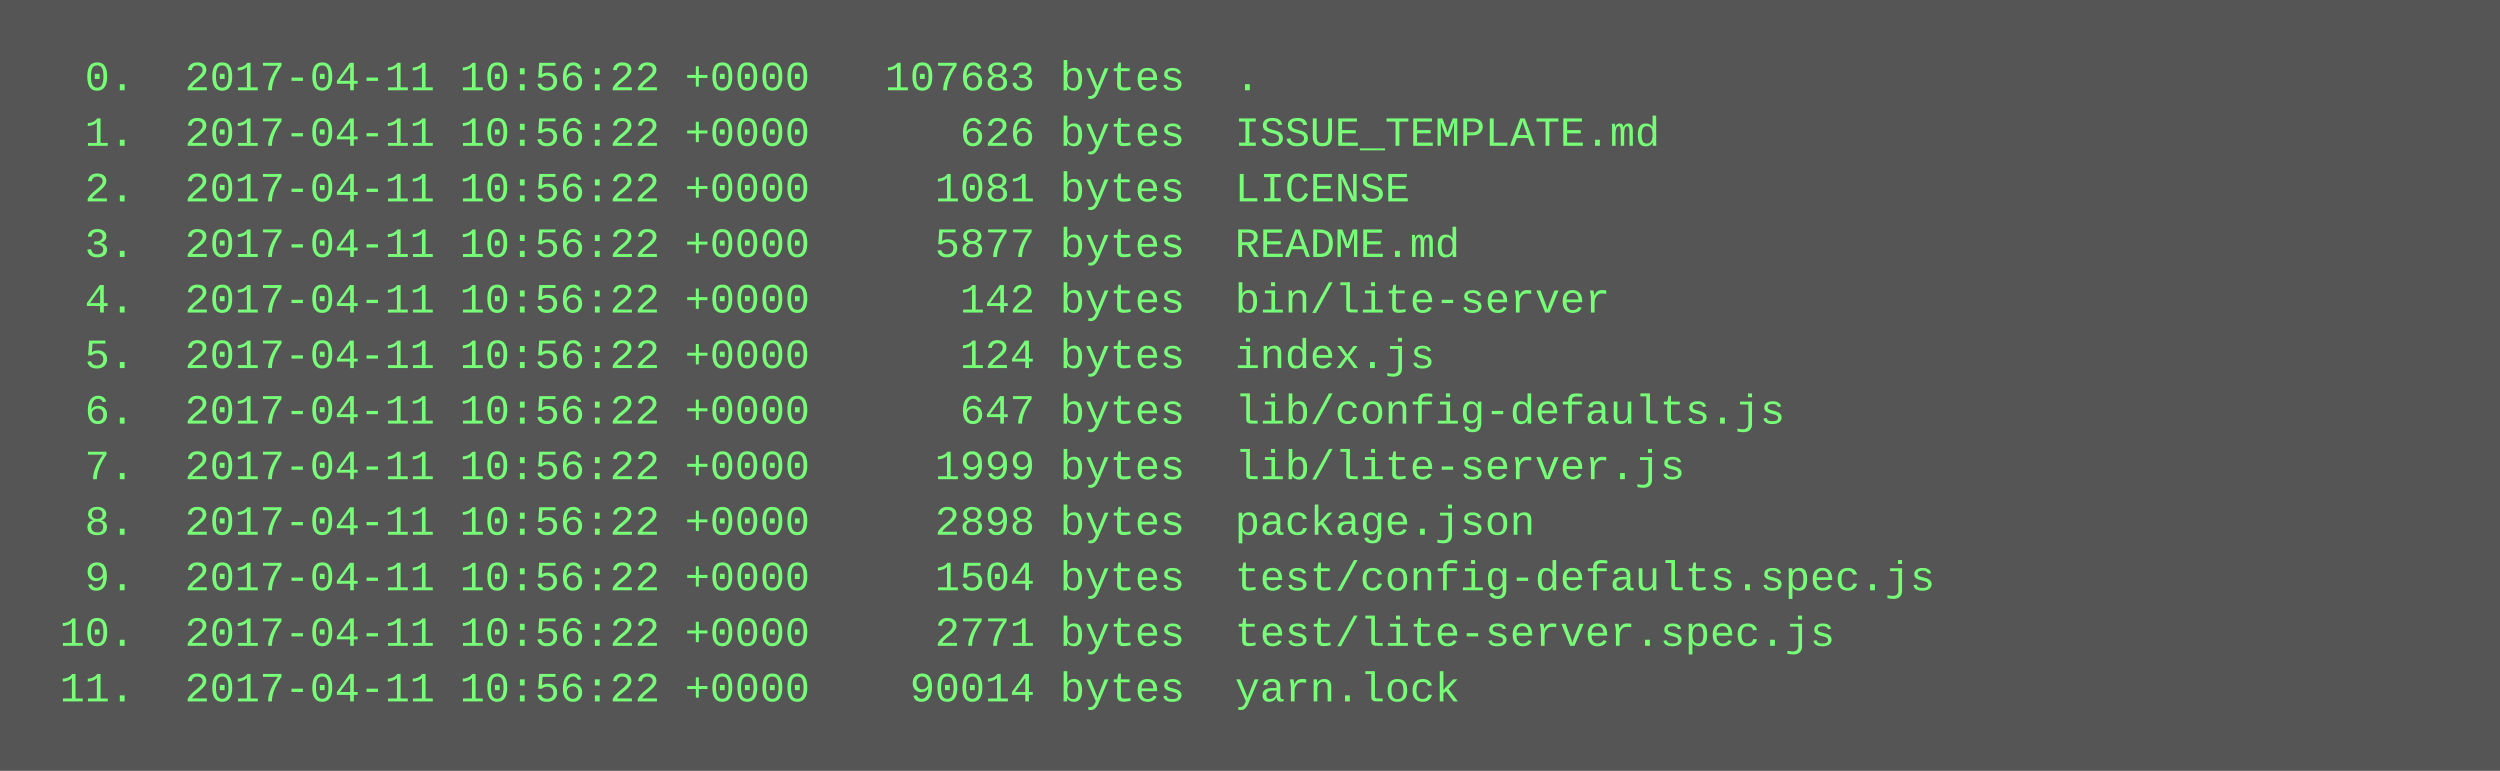
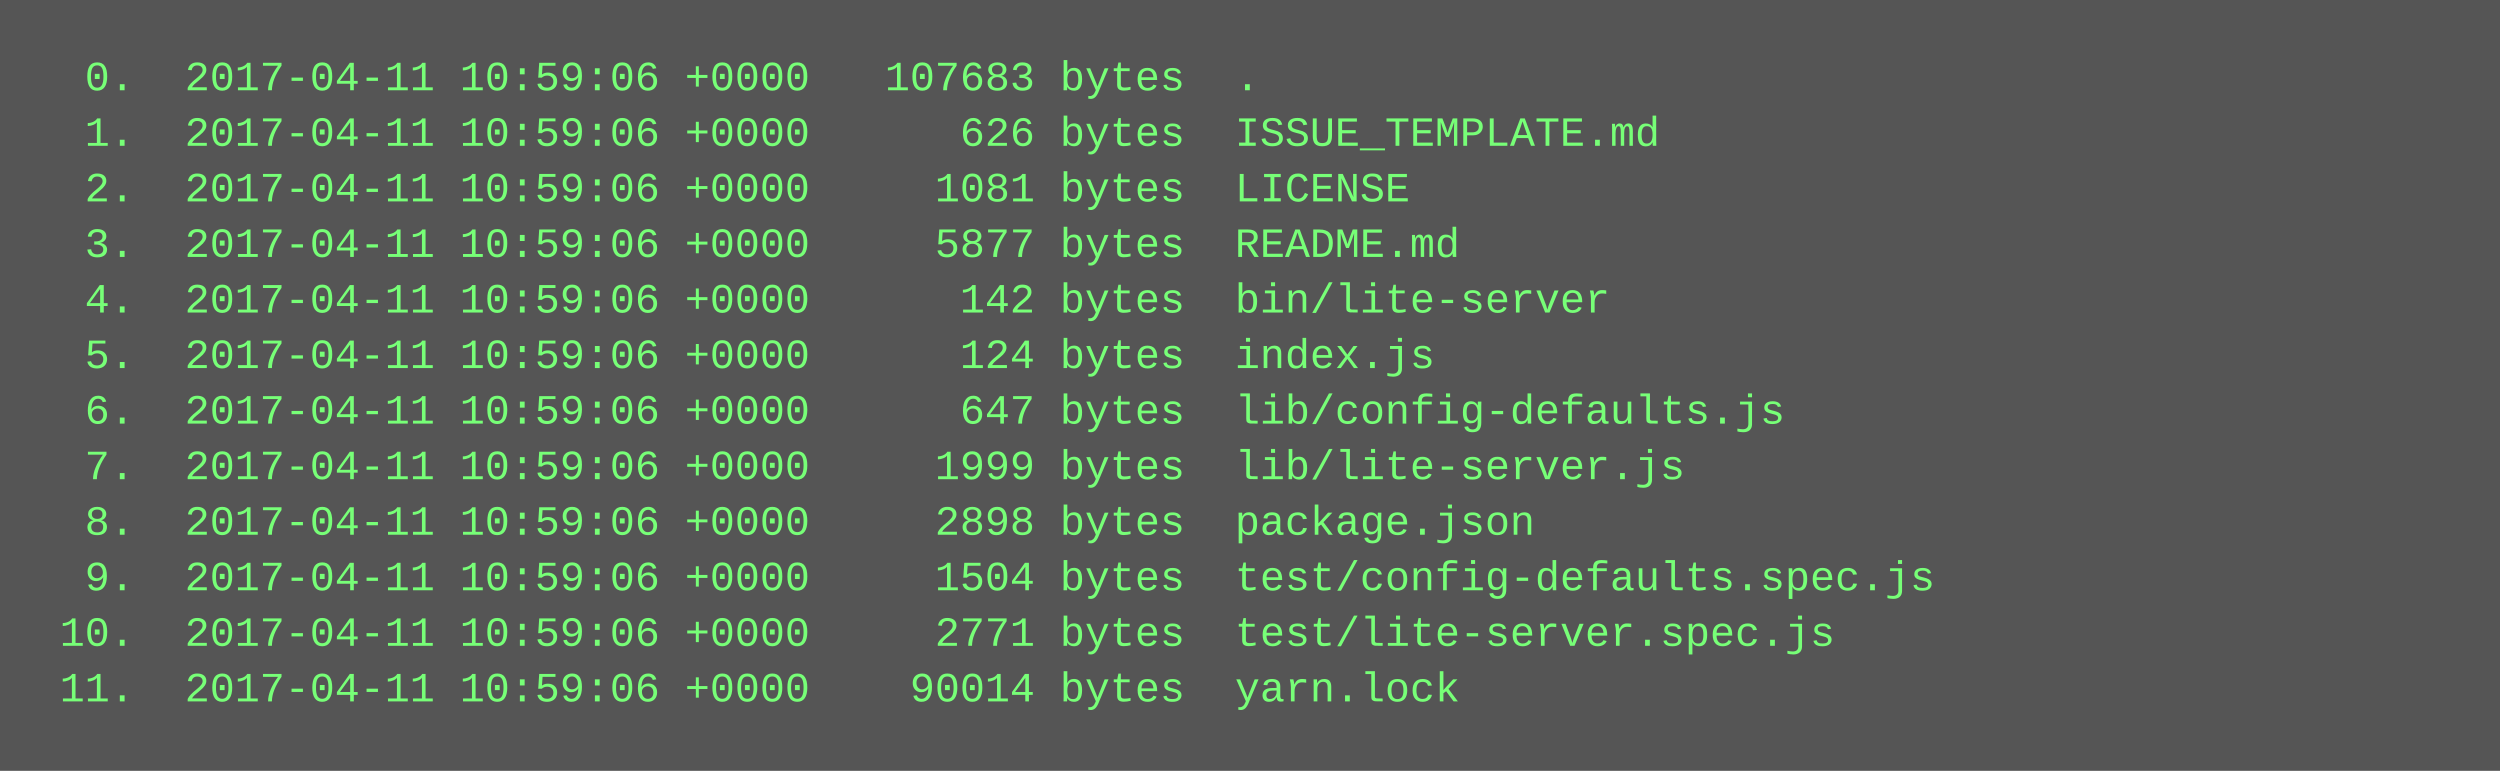
<svg xmlns="http://www.w3.org/2000/svg" height="222" width="720">
  <rect height="222" fill="#555" width="720" />
  <text fill="#7f7" font-family="Courier New" font-size="12" xml:space="preserve">
-     <tspan x="10" y="26">  0.  2017-04-11 10:56:22 +0000   107683 bytes  .</tspan>
-     <tspan x="10" y="42">  1.  2017-04-11 10:56:22 +0000      626 bytes  ISSUE_TEMPLATE.md</tspan>
-     <tspan x="10" y="58">  2.  2017-04-11 10:56:22 +0000     1081 bytes  LICENSE</tspan>
-     <tspan x="10" y="74">  3.  2017-04-11 10:56:22 +0000     5877 bytes  README.md</tspan>
-     <tspan x="10" y="90">  4.  2017-04-11 10:56:22 +0000      142 bytes  bin/lite-server</tspan>
-     <tspan x="10" y="106">  5.  2017-04-11 10:56:22 +0000      124 bytes  index.js</tspan>
-     <tspan x="10" y="122">  6.  2017-04-11 10:56:22 +0000      647 bytes  lib/config-defaults.js</tspan>
-     <tspan x="10" y="138">  7.  2017-04-11 10:56:22 +0000     1999 bytes  lib/lite-server.js</tspan>
-     <tspan x="10" y="154">  8.  2017-04-11 10:56:22 +0000     2898 bytes  package.json</tspan>
-     <tspan x="10" y="170">  9.  2017-04-11 10:56:22 +0000     1504 bytes  test/config-defaults.spec.js</tspan>
-     <tspan x="10" y="186"> 10.  2017-04-11 10:56:22 +0000     2771 bytes  test/lite-server.spec.js</tspan>
-     <tspan x="10" y="202"> 11.  2017-04-11 10:56:22 +0000    90014 bytes  yarn.lock</tspan>
+     <tspan x="10" y="26">  0.  2017-04-11 10:59:06 +0000   107683 bytes  .</tspan>
+     <tspan x="10" y="42">  1.  2017-04-11 10:59:06 +0000      626 bytes  ISSUE_TEMPLATE.md</tspan>
+     <tspan x="10" y="58">  2.  2017-04-11 10:59:06 +0000     1081 bytes  LICENSE</tspan>
+     <tspan x="10" y="74">  3.  2017-04-11 10:59:06 +0000     5877 bytes  README.md</tspan>
+     <tspan x="10" y="90">  4.  2017-04-11 10:59:06 +0000      142 bytes  bin/lite-server</tspan>
+     <tspan x="10" y="106">  5.  2017-04-11 10:59:06 +0000      124 bytes  index.js</tspan>
+     <tspan x="10" y="122">  6.  2017-04-11 10:59:06 +0000      647 bytes  lib/config-defaults.js</tspan>
+     <tspan x="10" y="138">  7.  2017-04-11 10:59:06 +0000     1999 bytes  lib/lite-server.js</tspan>
+     <tspan x="10" y="154">  8.  2017-04-11 10:59:06 +0000     2898 bytes  package.json</tspan>
+     <tspan x="10" y="170">  9.  2017-04-11 10:59:06 +0000     1504 bytes  test/config-defaults.spec.js</tspan>
+     <tspan x="10" y="186"> 10.  2017-04-11 10:59:06 +0000     2771 bytes  test/lite-server.spec.js</tspan>
+     <tspan x="10" y="202"> 11.  2017-04-11 10:59:06 +0000    90014 bytes  yarn.lock</tspan>
  </text>
</svg>
